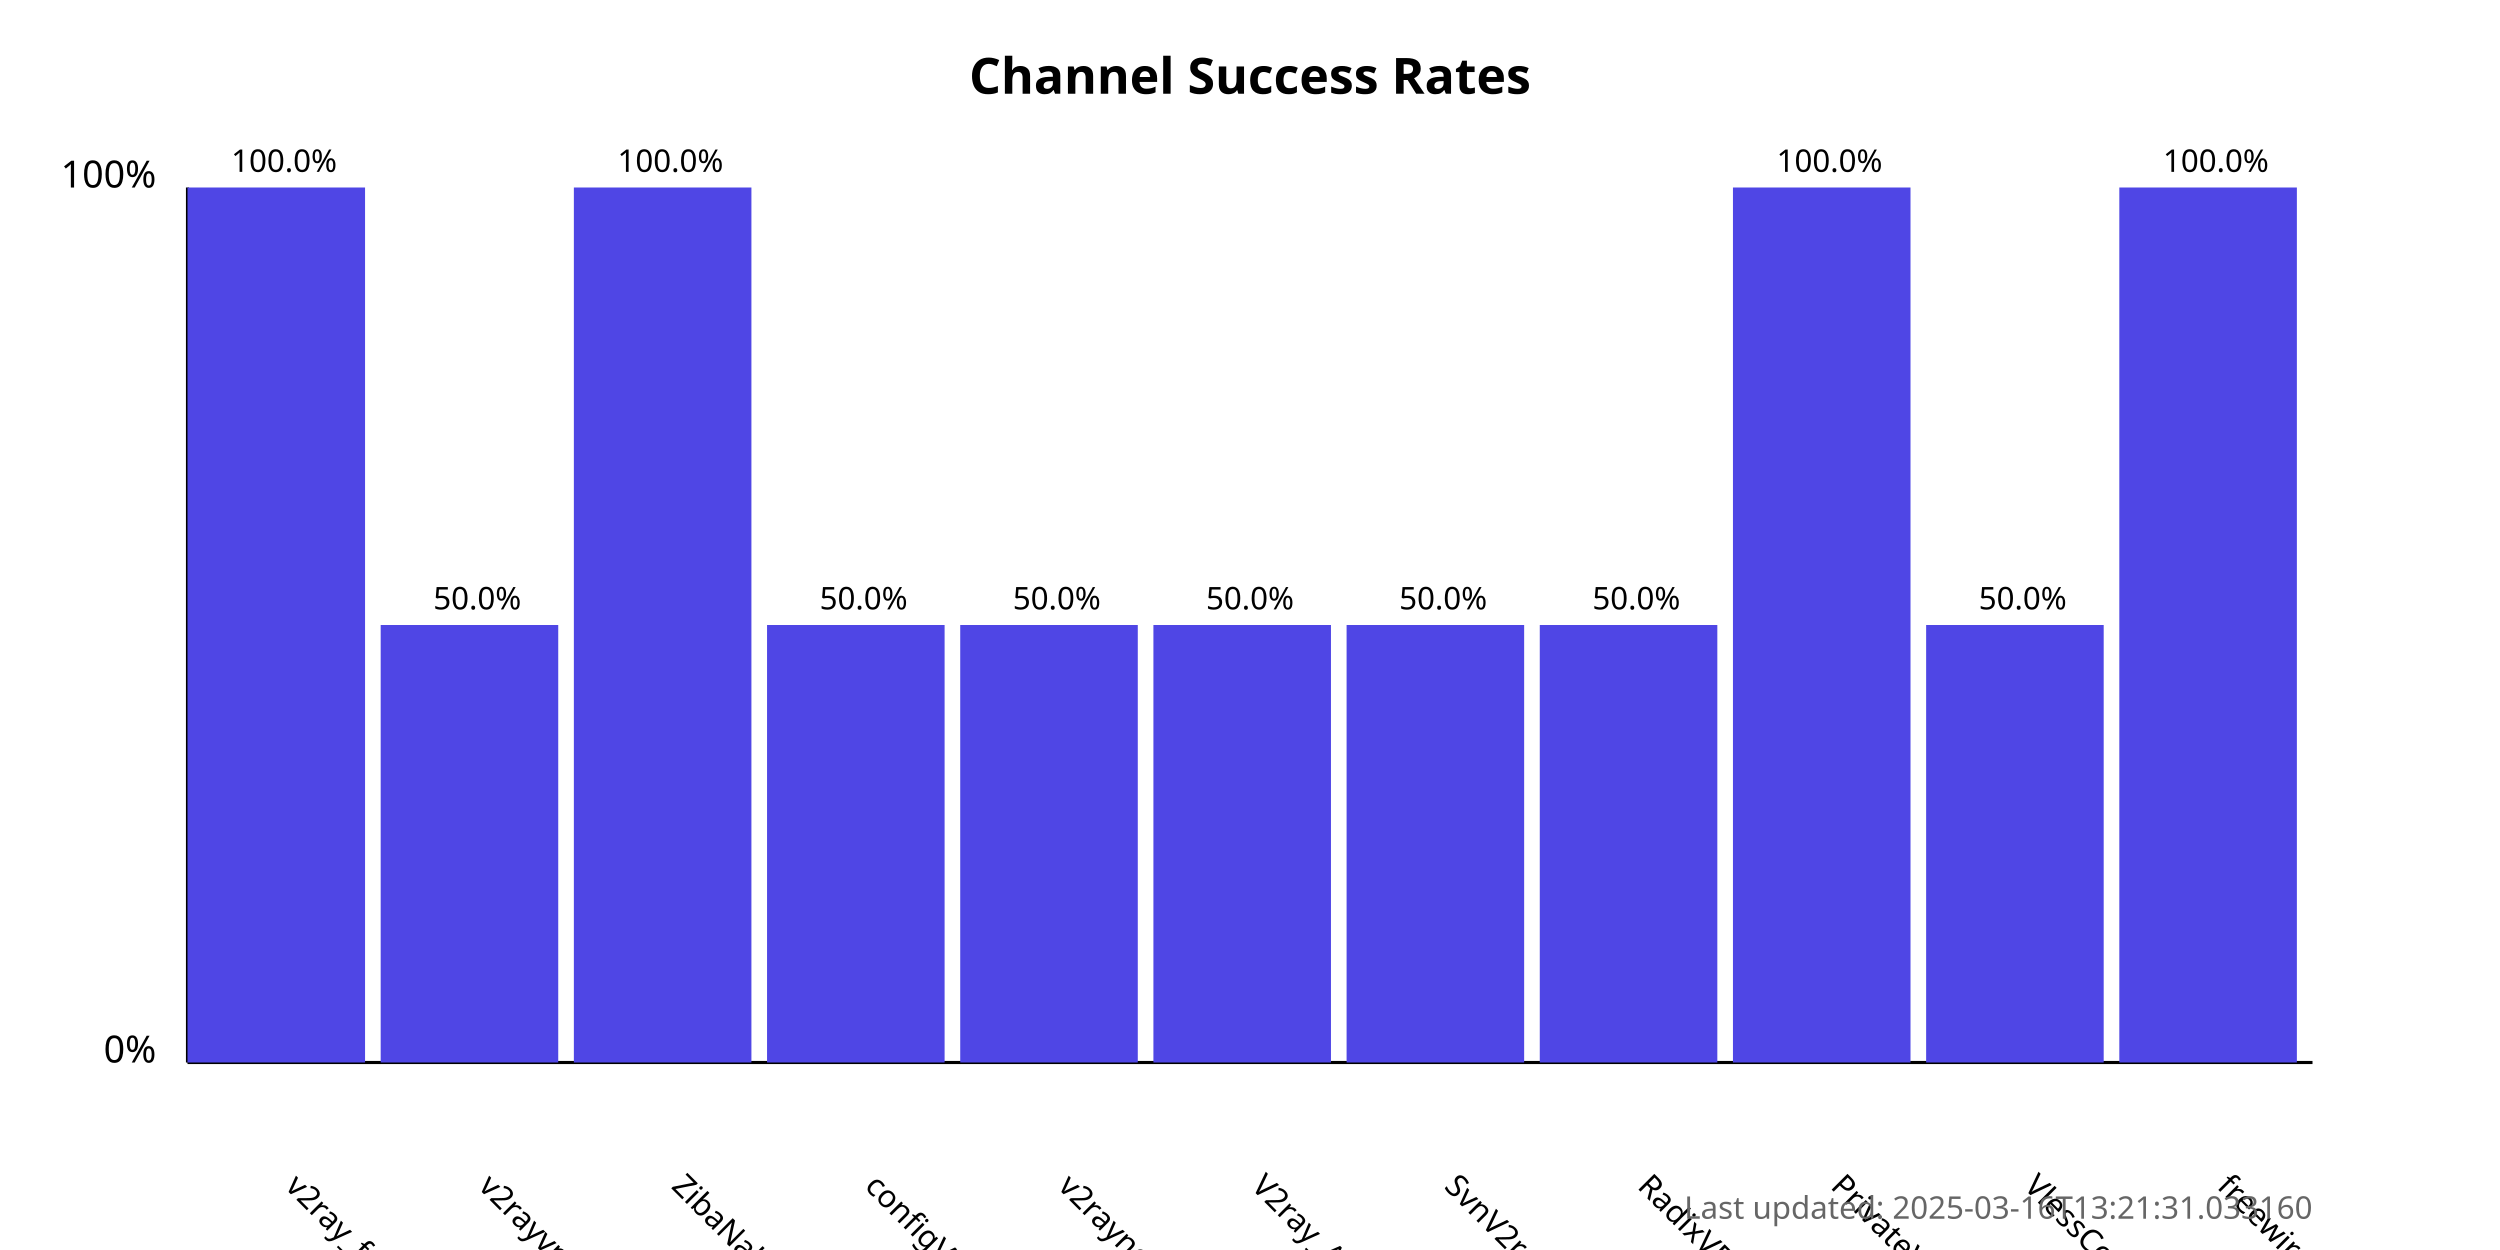
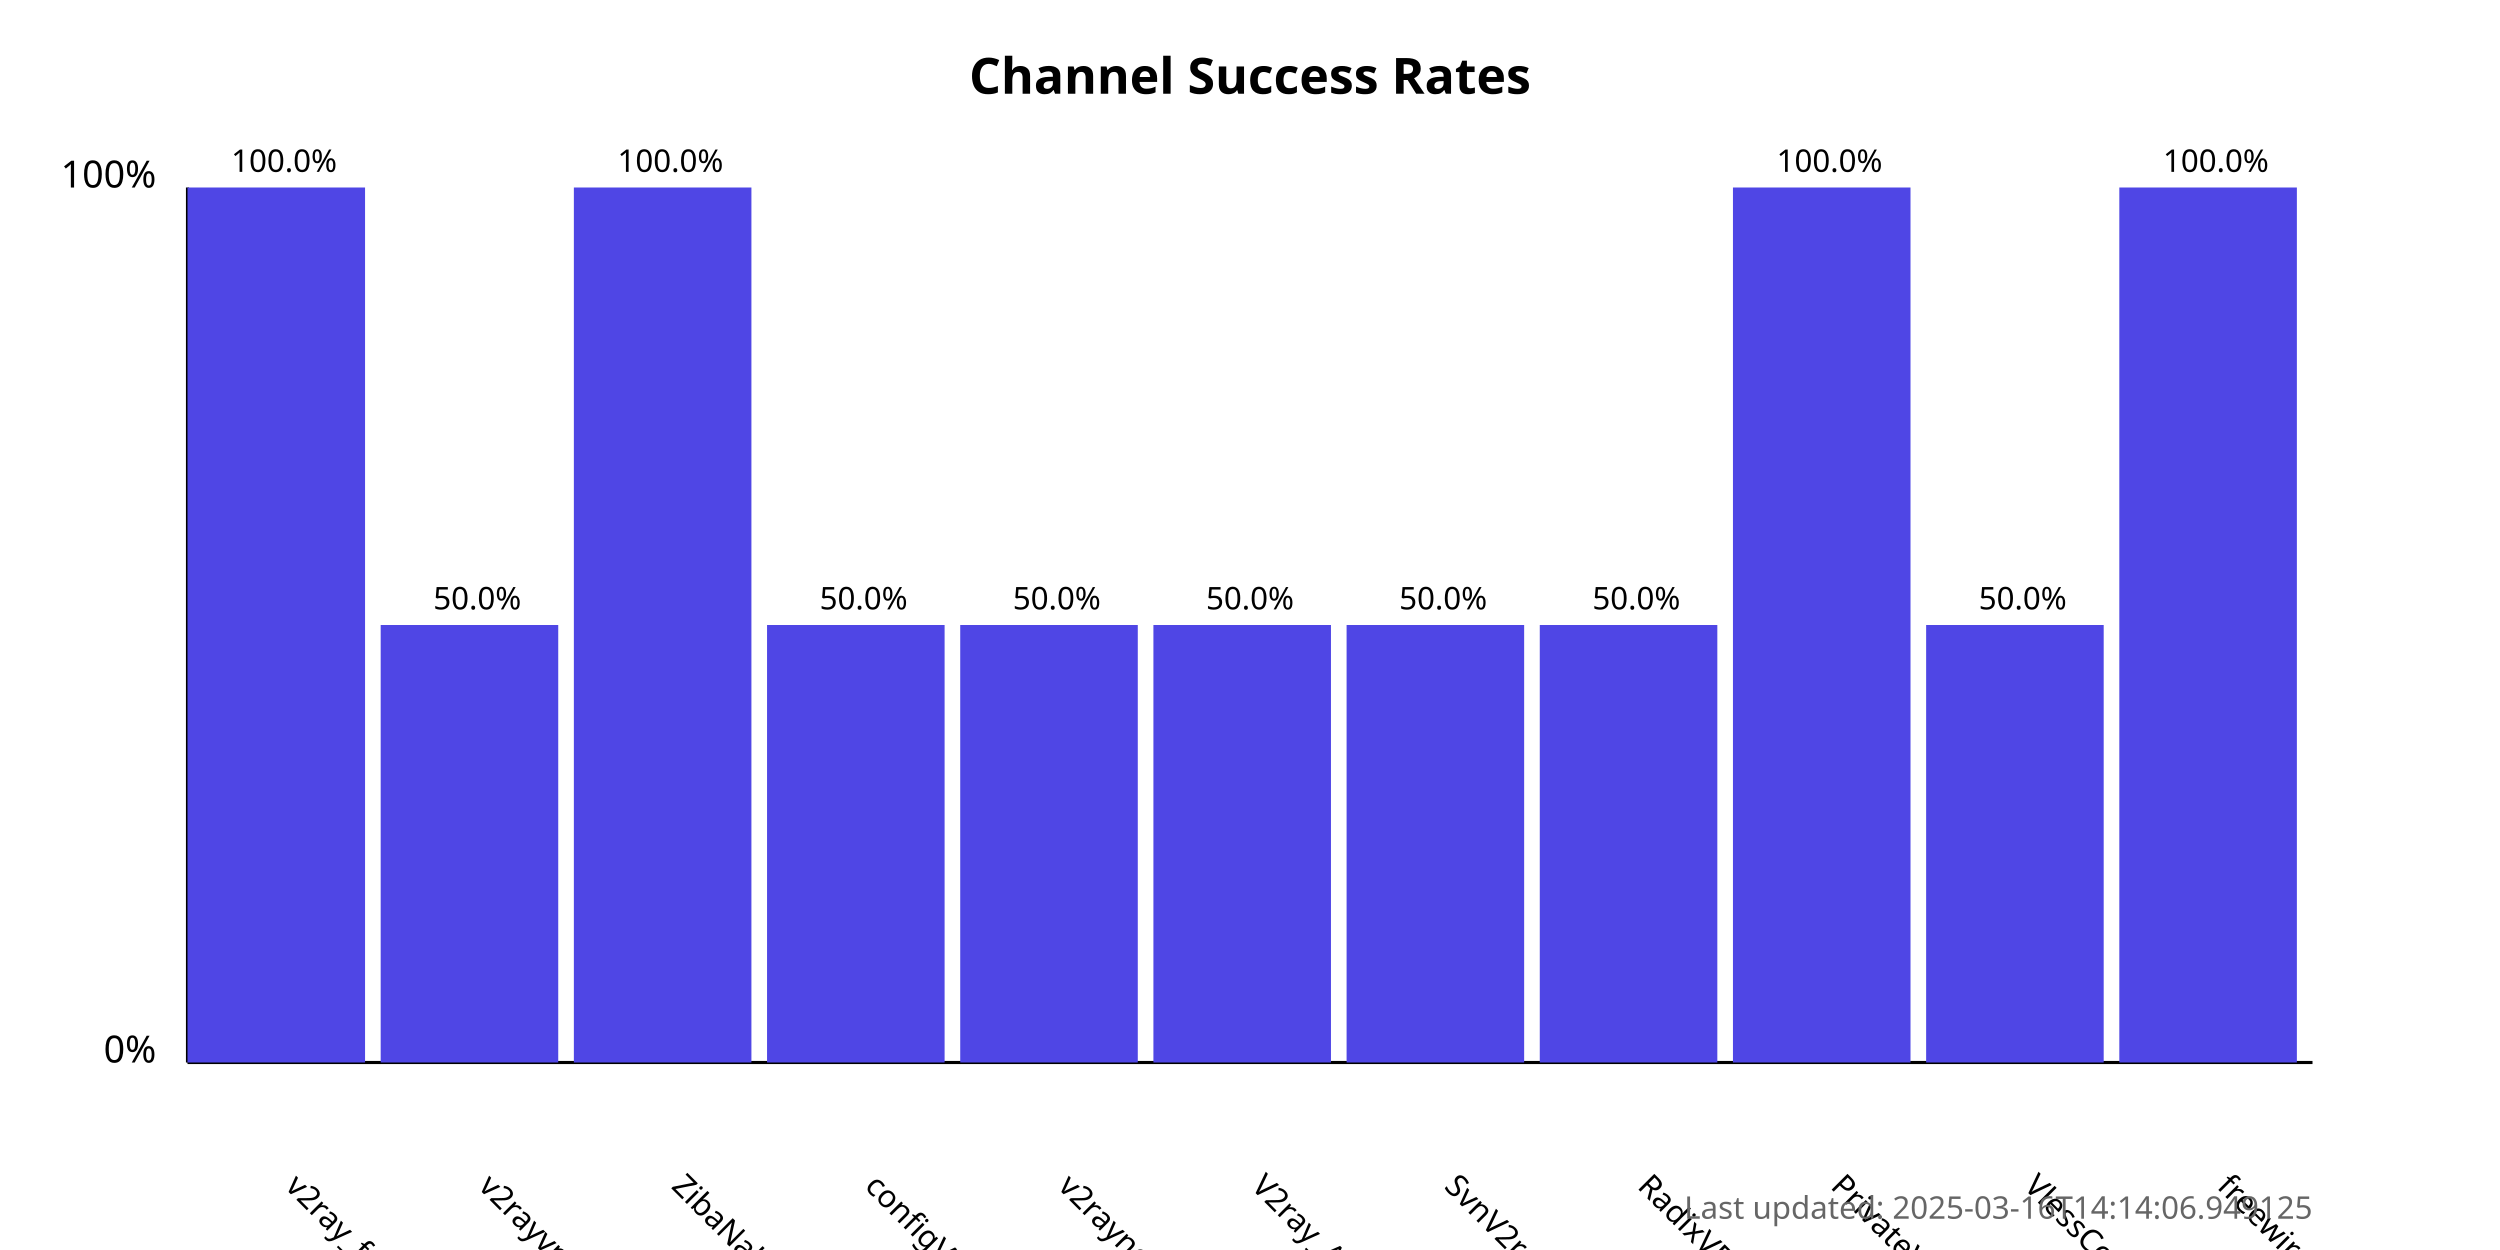
<svg xmlns="http://www.w3.org/2000/svg" width="800" height="400">
  <style>
            .chart-title { font: bold 16px sans-serif; }
            .axis-label { font: 12px sans-serif; }
            .tick-label { font: 10px sans-serif; }
            .bar { fill: #4f46e5; }
            .bar:hover { fill: #6366f1; }
            .timestamp { font: 10px sans-serif; fill: #666; }
        </style>
  <text x="400.0" y="30" text-anchor="middle" class="chart-title">
            Channel Success Rates
        </text>
  <line x1="60" y1="340" x2="60" y2="60" stroke="black" stroke-width="1" />
  <line x1="60" y1="340" x2="740" y2="340" stroke="black" stroke-width="1" />
  <text x="50" y="340" text-anchor="end" class="axis-label">0%</text>
  <text x="50" y="60" text-anchor="end" class="axis-label">100%</text>
  <g>
    <rect x="60" y="60.0" width="56.818" height="280.0" class="bar" />
    <text x="90.909" y="380" transform="rotate(45, 90.90909, 380)" text-anchor="start" class="tick-label">
                v2ray_free_conf
            </text>
    <text x="90.909" y="55.0" text-anchor="middle" class="tick-label">
                100.0%
            </text>
  </g>
  <g>
    <rect x="121.818" y="200.0" width="56.818" height="140.0" class="bar" />
    <text x="152.727" y="380" transform="rotate(45, 152.7273, 380)" text-anchor="start" class="tick-label">
                v2rayvpno
            </text>
    <text x="152.727" y="195.0" text-anchor="middle" class="tick-label">
                50.0%
            </text>
  </g>
  <g>
    <rect x="183.636" y="60.0" width="56.818" height="280.0" class="bar" />
    <text x="214.545" y="380" transform="rotate(45, 214.5455, 380)" text-anchor="start" class="tick-label">
                ZibaNabz
            </text>
    <text x="214.545" y="55.0" text-anchor="middle" class="tick-label">
                100.0%
            </text>
  </g>
  <g>
    <rect x="245.455" y="200.0" width="56.818" height="140.0" class="bar" />
    <text x="276.364" y="380" transform="rotate(45, 276.3636, 380)" text-anchor="start" class="tick-label">
                configV2rayForFree
            </text>
    <text x="276.364" y="195.0" text-anchor="middle" class="tick-label">
                50.0%
            </text>
  </g>
  <g>
    <rect x="307.273" y="200.0" width="56.818" height="140.0" class="bar" />
    <text x="338.182" y="380" transform="rotate(45, 338.1818, 380)" text-anchor="start" class="tick-label">
                v2rayngvpn
            </text>
    <text x="338.182" y="195.0" text-anchor="middle" class="tick-label">
                50.0%
            </text>
  </g>
  <g>
    <rect x="369.091" y="200.0" width="56.818" height="140.0" class="bar" />
    <text x="400.0" y="380" transform="rotate(45, 400.0, 380)" text-anchor="start" class="tick-label">
                V2ray_Alpha
            </text>
    <text x="400.0" y="195.0" text-anchor="middle" class="tick-label">
                50.0%
            </text>
  </g>
  <g>
    <rect x="430.909" y="200.0" width="56.818" height="140.0" class="bar" />
    <text x="461.818" y="380" transform="rotate(45, 461.8182, 380)" text-anchor="start" class="tick-label">
                SvnV2ray
            </text>
    <text x="461.818" y="195.0" text-anchor="middle" class="tick-label">
                50.0%
            </text>
  </g>
  <g>
    <rect x="492.727" y="200.0" width="56.818" height="140.0" class="bar" />
    <text x="523.636" y="380" transform="rotate(45, 523.6364, 380)" text-anchor="start" class="tick-label">
                RadixVPN
            </text>
    <text x="523.636" y="195.0" text-anchor="middle" class="tick-label">
                50.0%
            </text>
  </g>
  <g>
    <rect x="554.545" y="60.0" width="56.818" height="280.0" class="bar" />
    <text x="585.455" y="380" transform="rotate(45, 585.4545, 380)" text-anchor="start" class="tick-label">
                PrivateVPNs
            </text>
    <text x="585.455" y="55.0" text-anchor="middle" class="tick-label">
                100.0%
            </text>
  </g>
  <g>
    <rect x="616.364" y="200.0" width="56.818" height="140.0" class="bar" />
    <text x="647.273" y="380" transform="rotate(45, 647.2727, 380)" text-anchor="start" class="tick-label">
                VlessConfig
            </text>
    <text x="647.273" y="195.0" text-anchor="middle" class="tick-label">
                50.0%
            </text>
  </g>
  <g>
    <rect x="678.182" y="60.0" width="56.818" height="280.0" class="bar" />
    <text x="709.091" y="380" transform="rotate(45, 709.0909, 380)" text-anchor="start" class="tick-label">
                freewireguard
            </text>
    <text x="709.091" y="55.0" text-anchor="middle" class="tick-label">
                100.0%
            </text>
  </g>
  <text x="740" y="390" text-anchor="end" class="timestamp">
-             Last updated: 2025-03-16T13:21:31.033160
+             Last updated: 2025-03-16T14:14:06.949125
        </text>
</svg>
